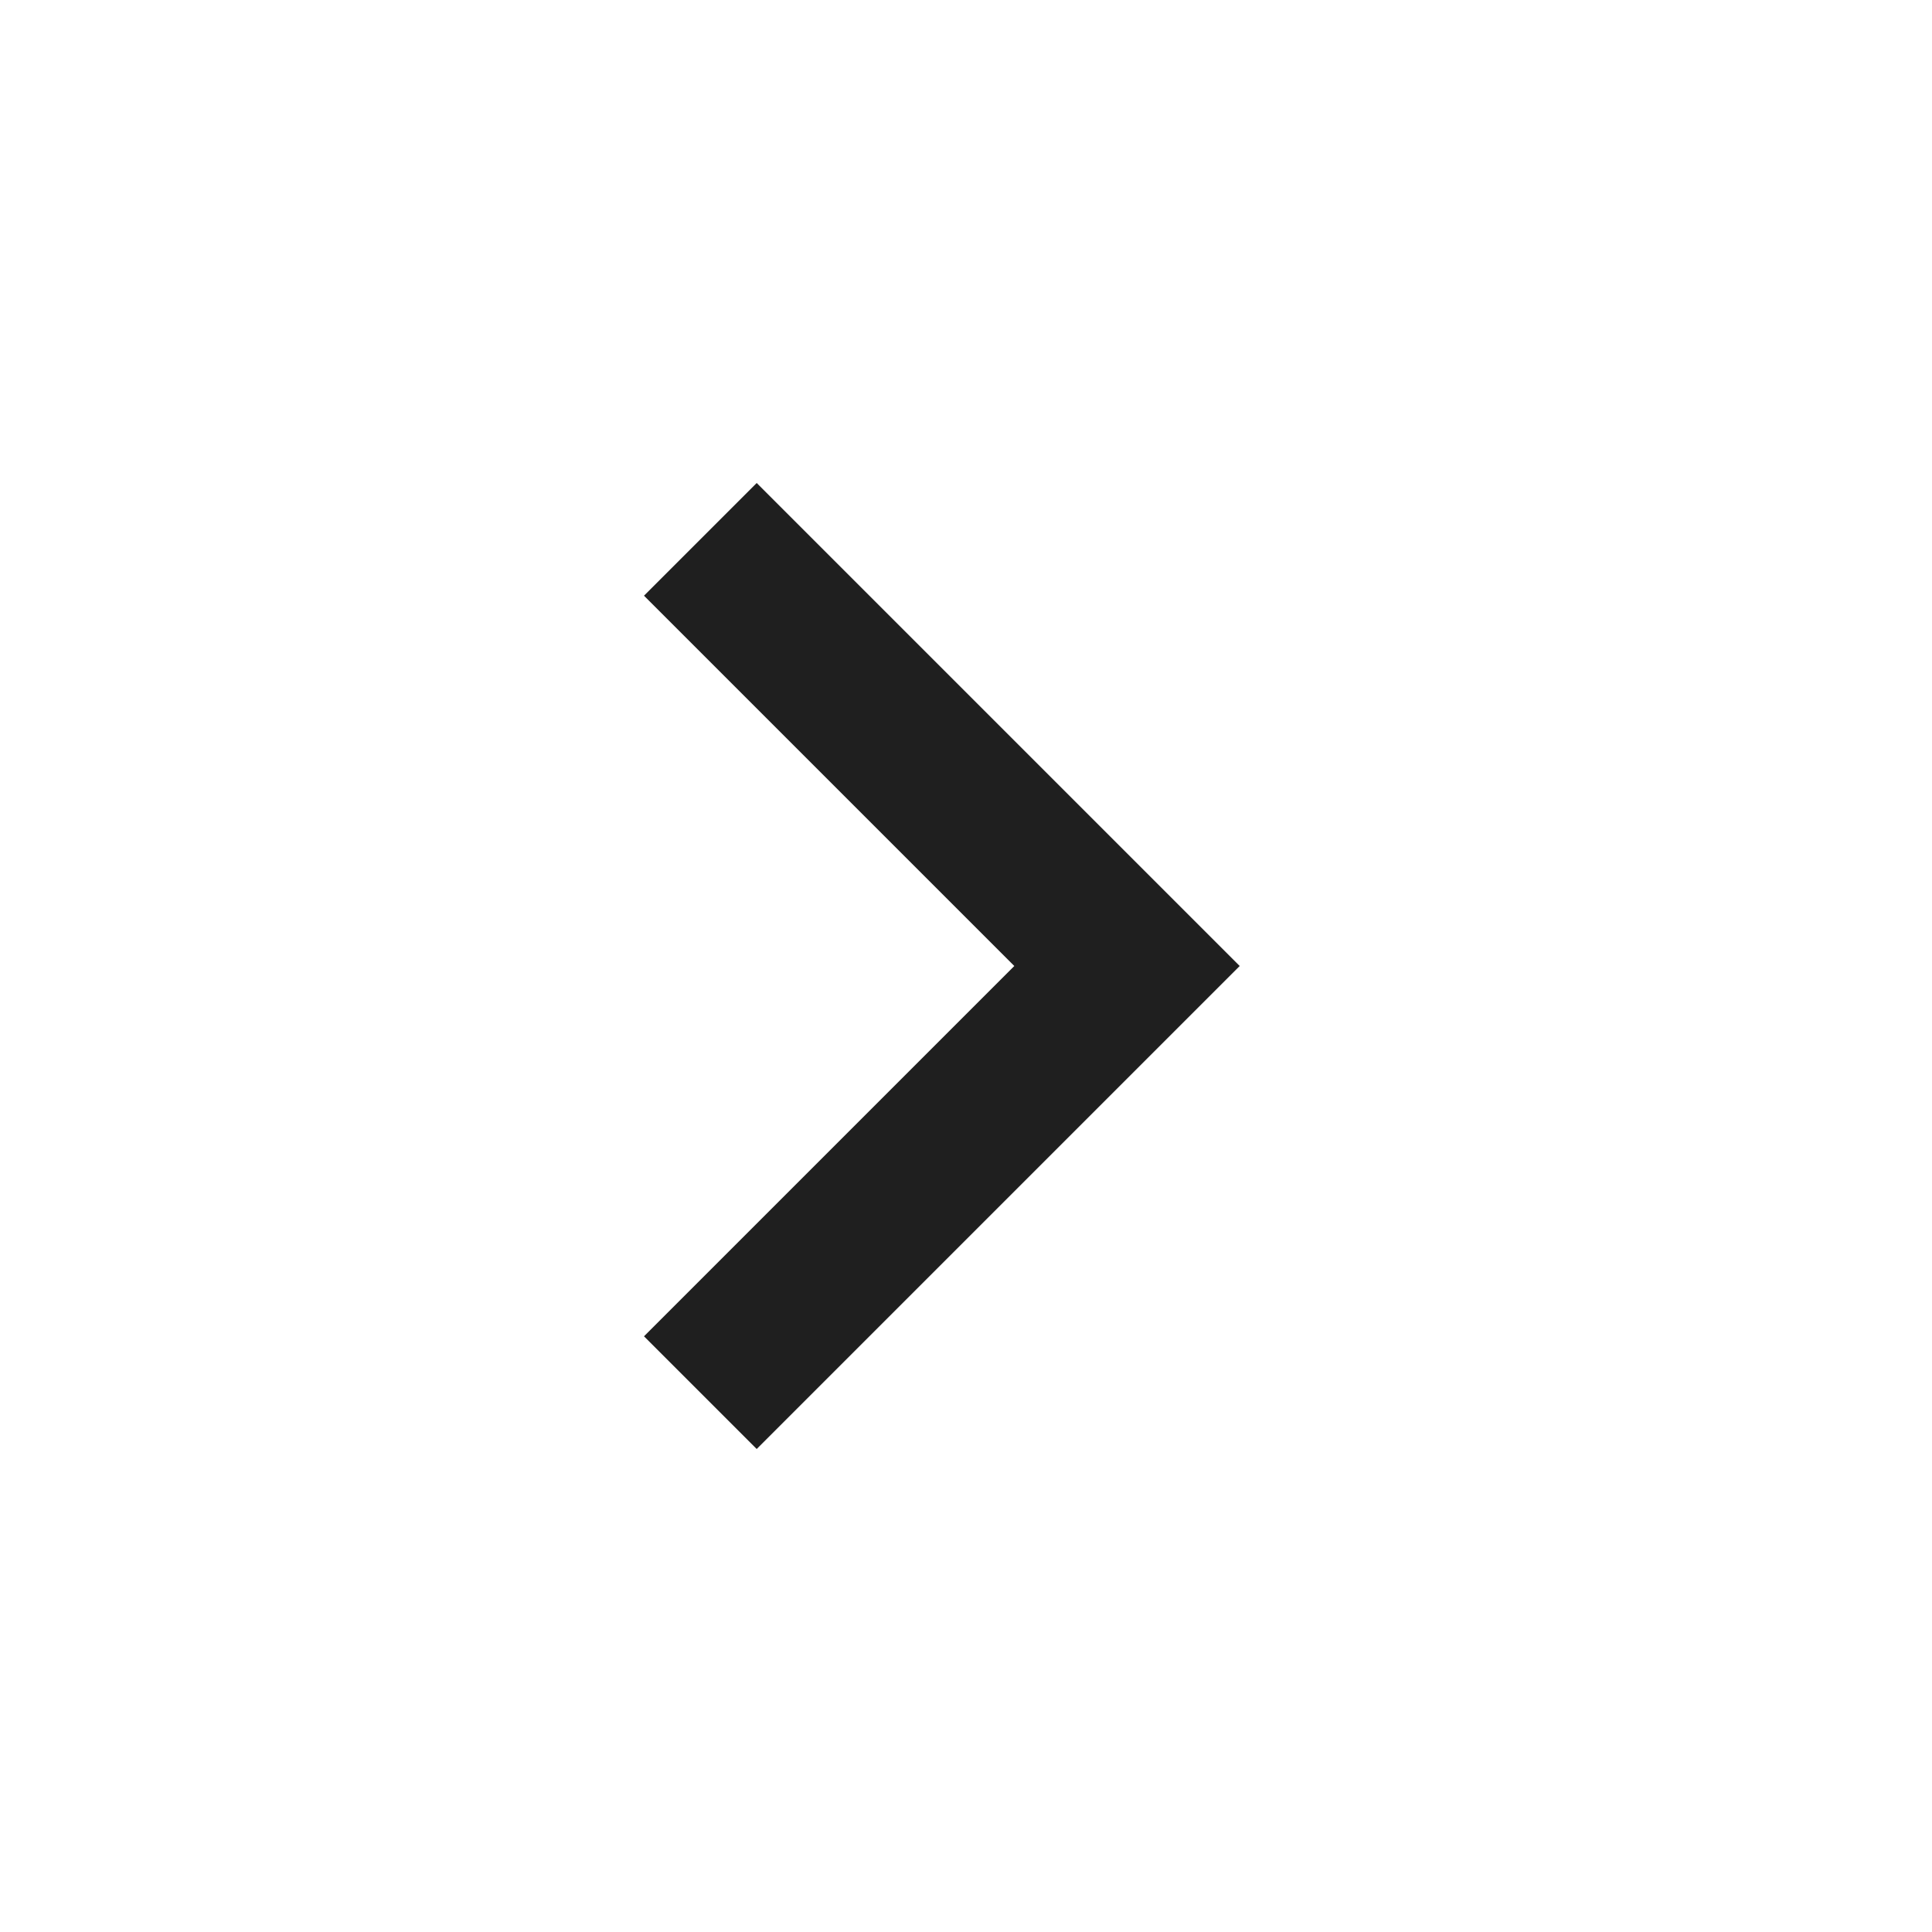
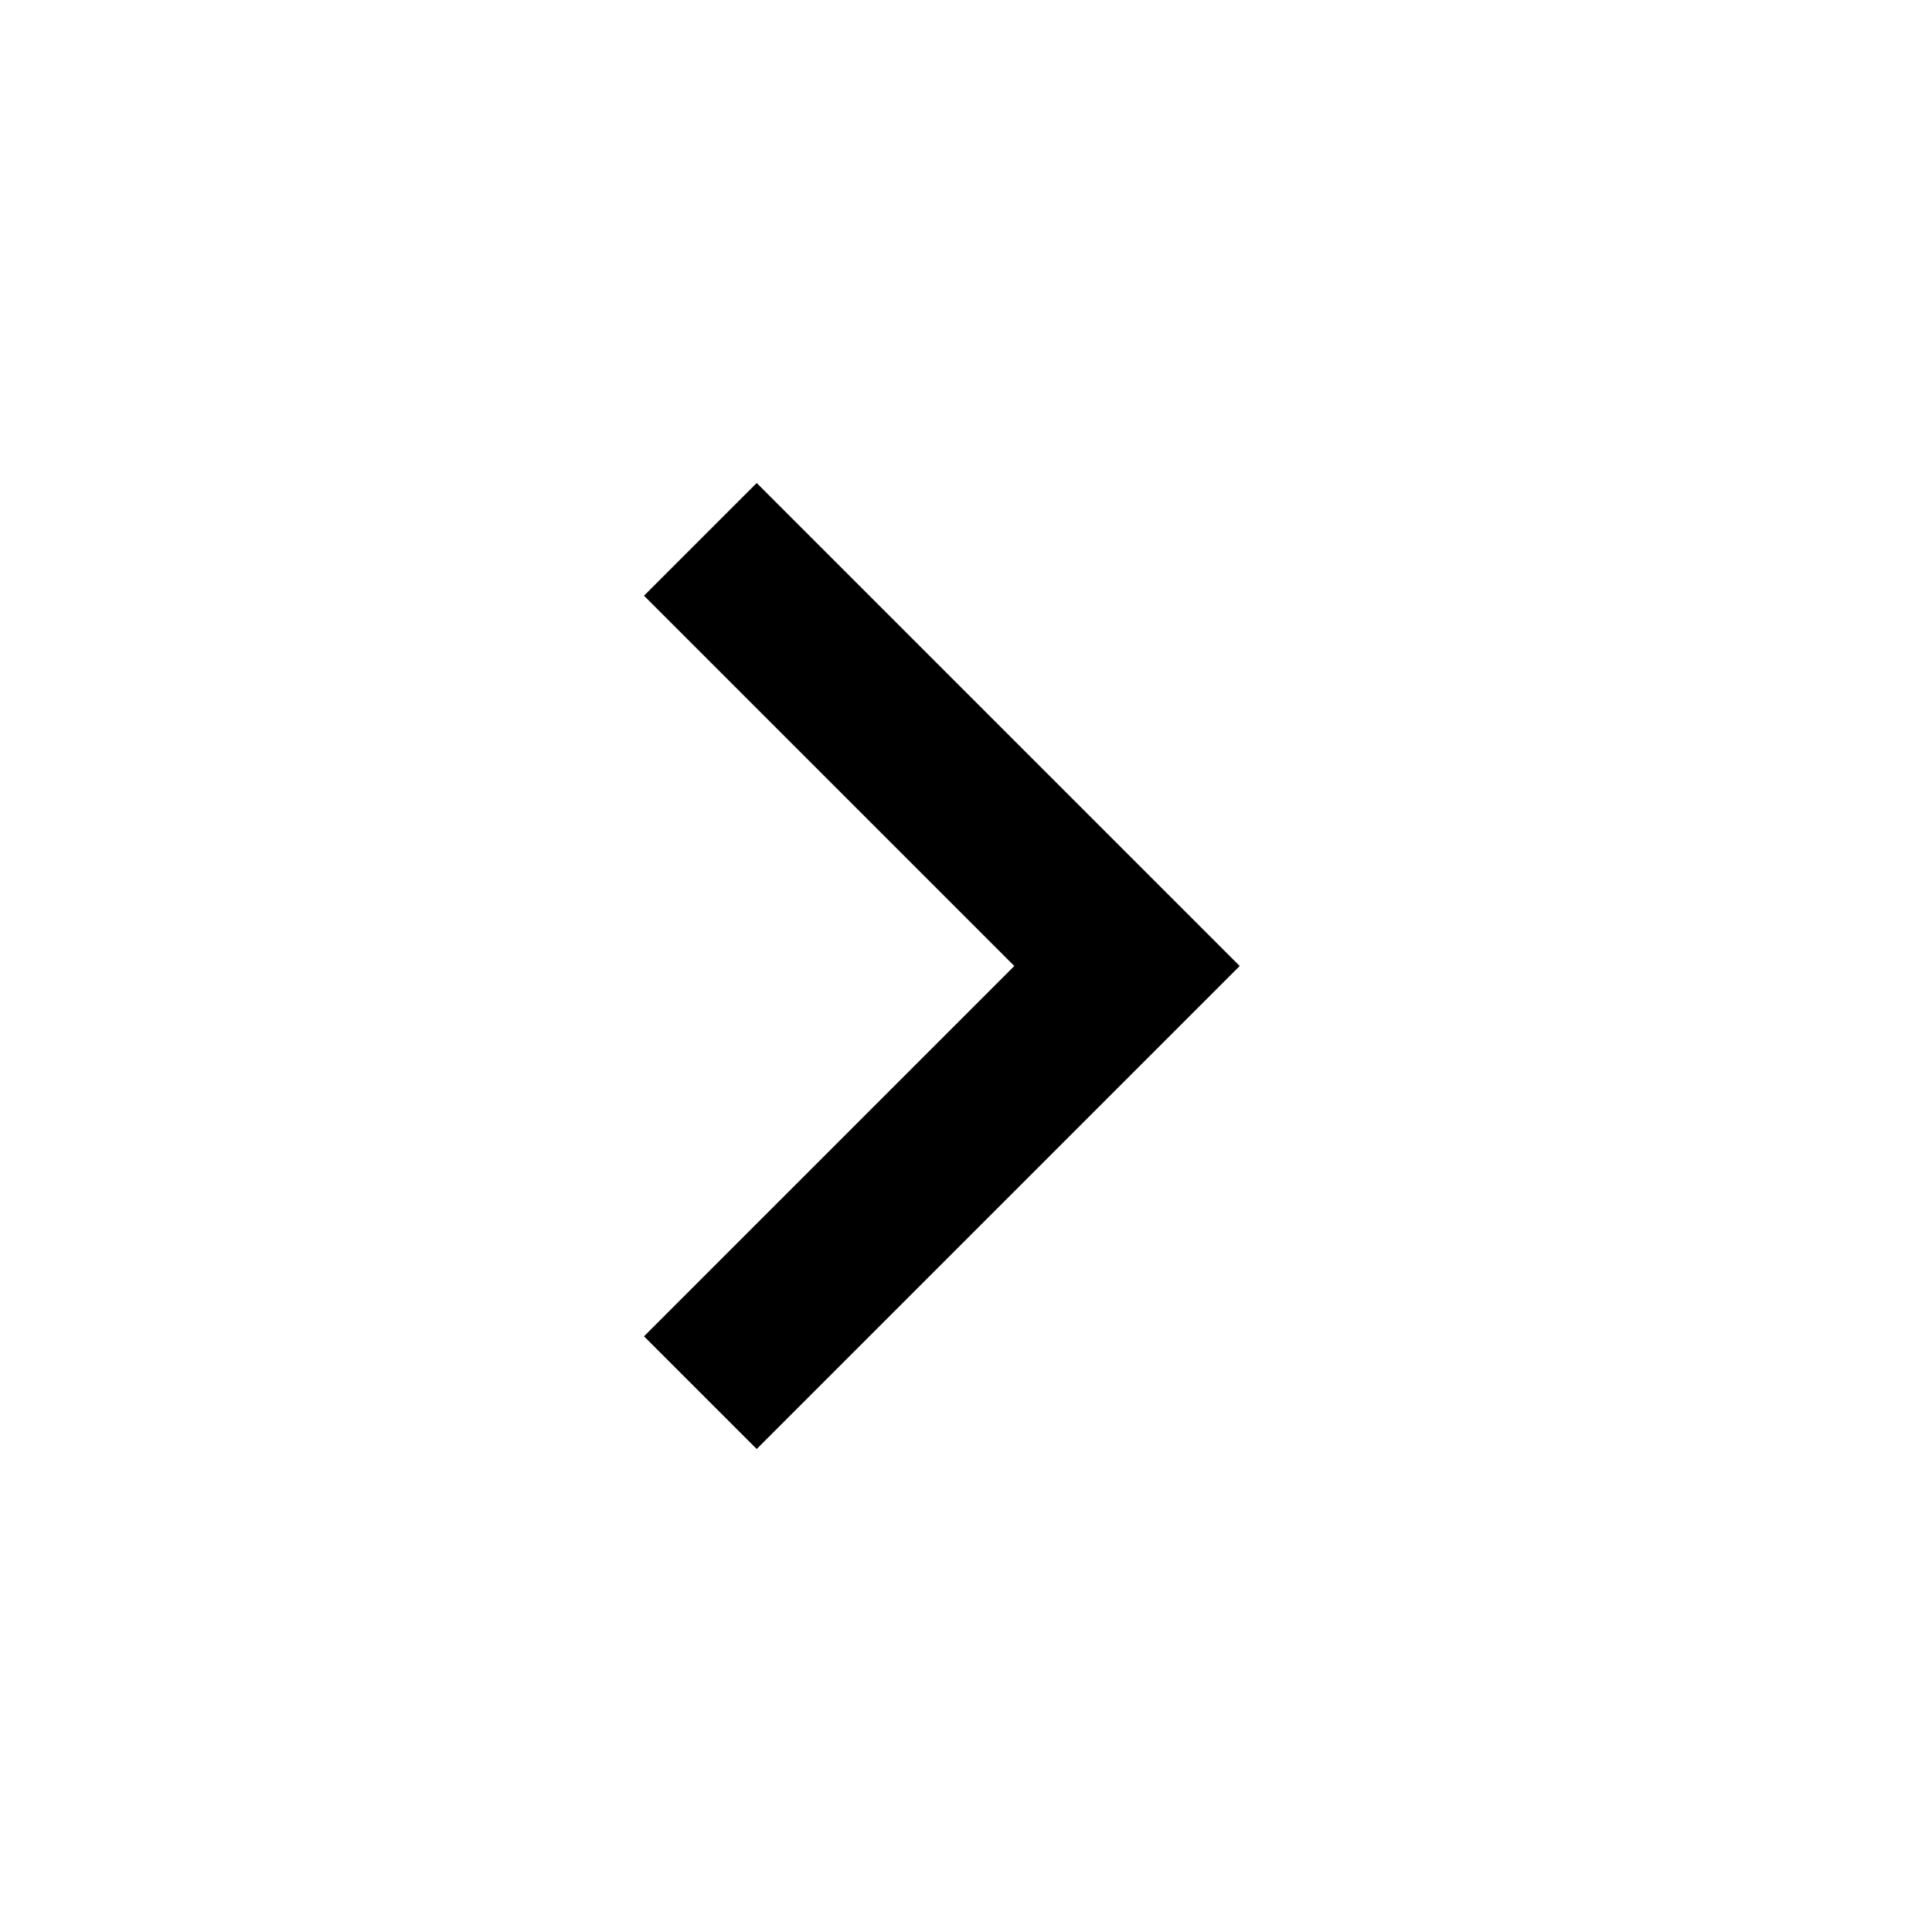
- <svg xmlns="http://www.w3.org/2000/svg" height="24px" viewBox="0 -960 960 960" width="24px" fill="#1f1f1f">
+ <svg xmlns="http://www.w3.org/2000/svg" height="24px" viewBox="0 -960 960 960" width="24px" fill="currentColor">
  <path d="M504-480 320-664l56-56 240 240-240 240-56-56 184-184Z" />
</svg>
